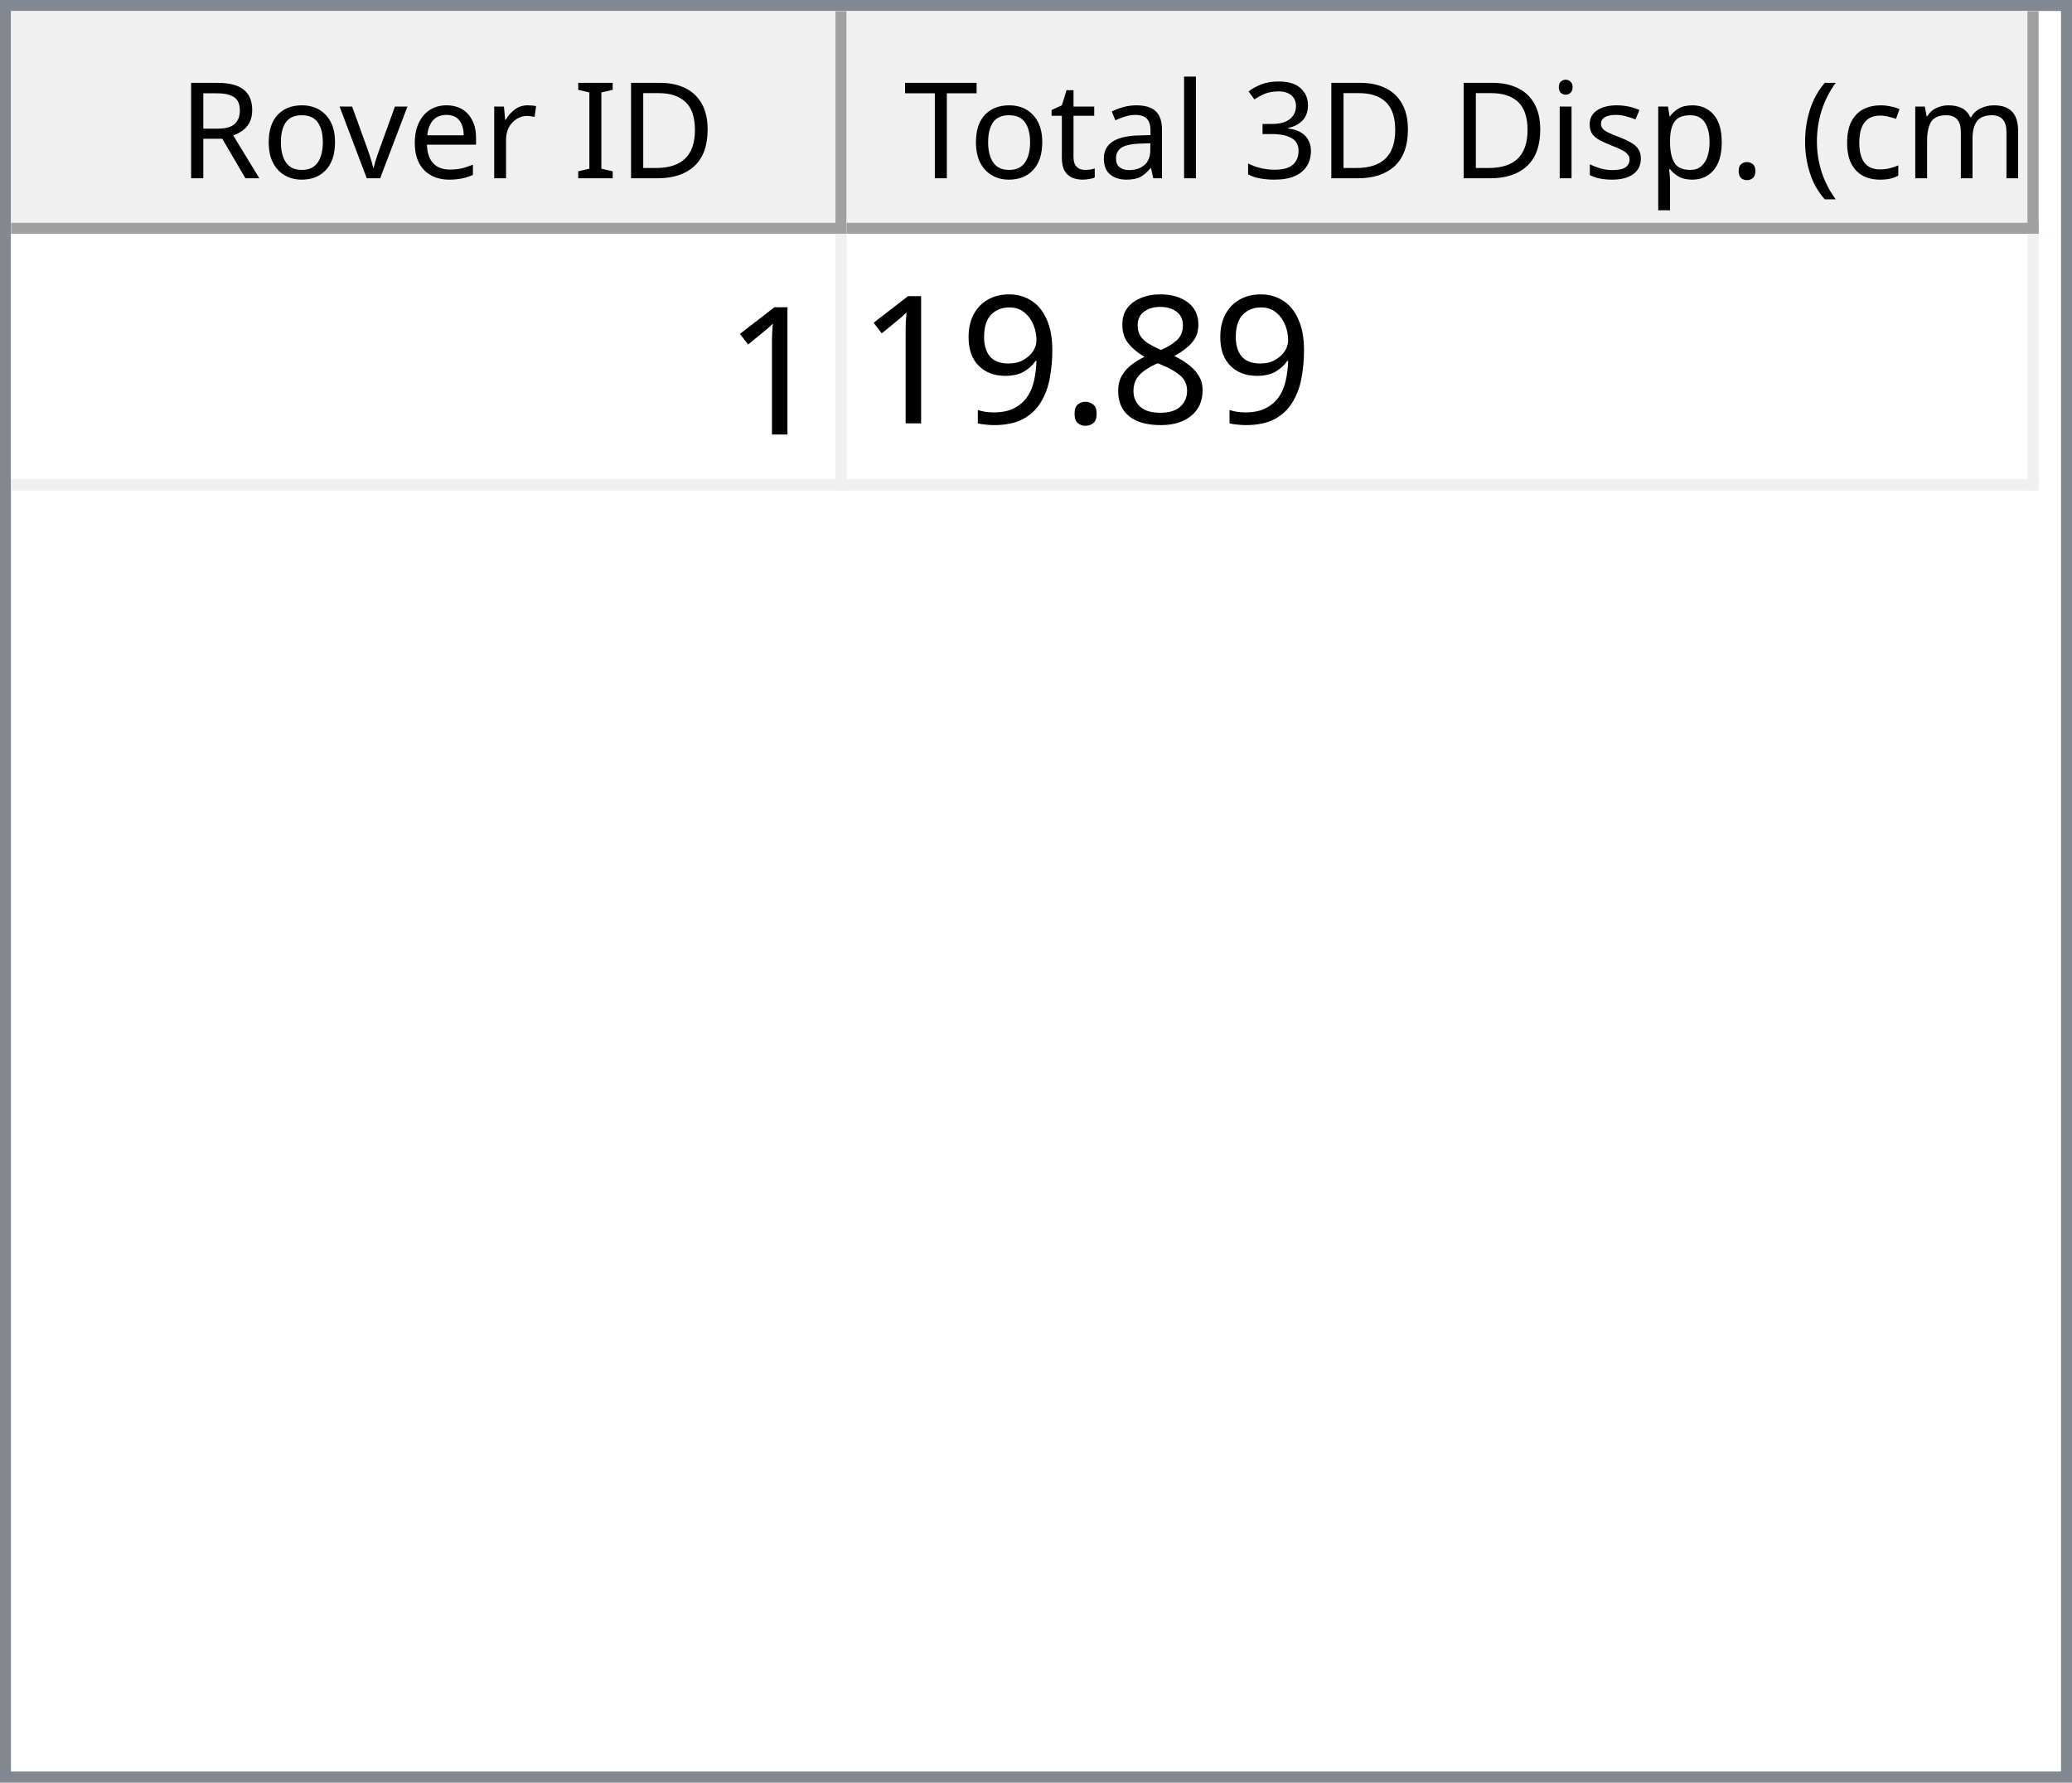
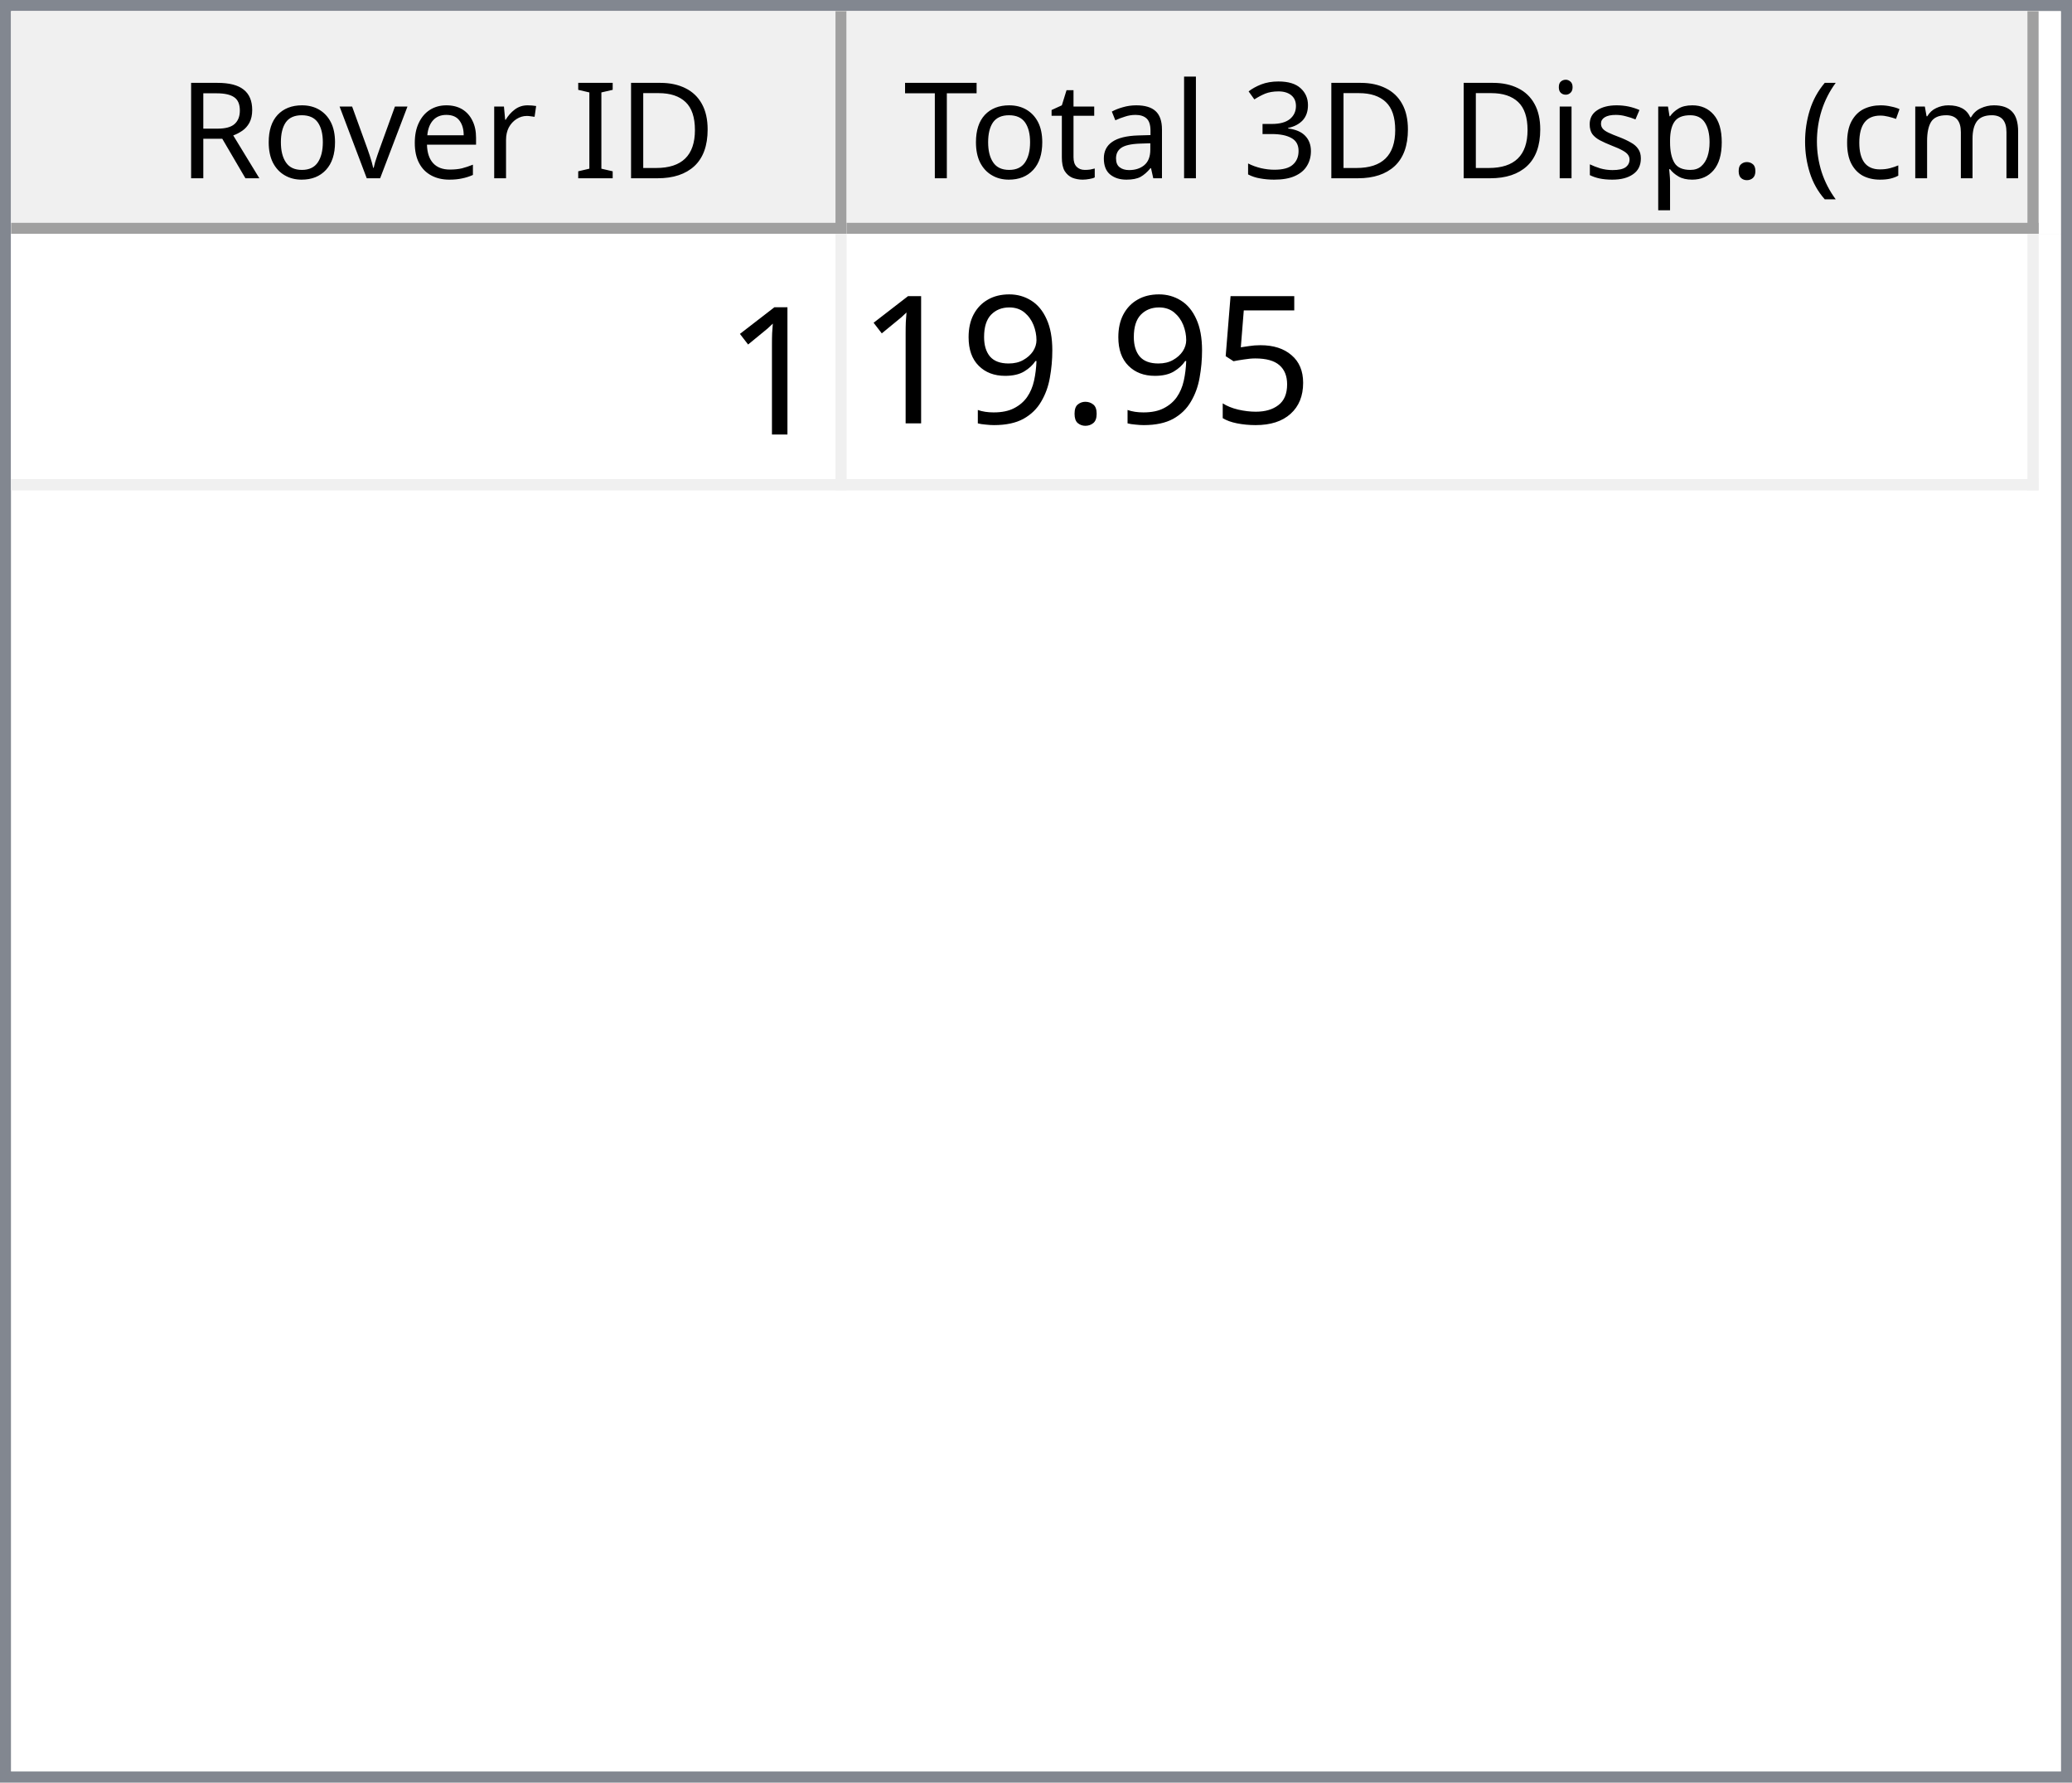
<svg xmlns="http://www.w3.org/2000/svg" style="fill-opacity:1; color-rendering:auto; color-interpolation:auto; text-rendering:auto; stroke:black; stroke-linecap:square; stroke-miterlimit:10; shape-rendering:auto; stroke-opacity:1; fill:black; stroke-dasharray:none; font-weight:normal; stroke-width:1; font-family:'Dialog'; font-style:normal; stroke-linejoin:miter; font-size:12px; stroke-dashoffset:0; image-rendering:auto;" width="186" height="160">
  <defs id="genericDefs" />
  <g>
    <defs id="defs1">
      <clipPath clipPathUnits="userSpaceOnUse" id="clipPath1">
        <path d="M0 0 L186 0 L186 160 L0 160 L0 0 Z" />
      </clipPath>
      <clipPath clipPathUnits="userSpaceOnUse" id="clipPath2">
        <path d="M0 0 L0 160 L186 160 L186 0 Z" />
      </clipPath>
      <clipPath clipPathUnits="userSpaceOnUse" id="clipPath3">
        <path d="M0 0 L0 20 L184 20 L184 0 Z" />
      </clipPath>
      <clipPath clipPathUnits="userSpaceOnUse" id="clipPath4">
        <path d="M0 0 L0 20 L75 20 L75 0 Z" />
      </clipPath>
      <clipPath clipPathUnits="userSpaceOnUse" id="clipPath5">
        <path d="M1 1 L1 19 L74 19 L74 1 Z" />
      </clipPath>
      <clipPath clipPathUnits="userSpaceOnUse" id="clipPath6">
        <path d="M0 0 L0 18 L73 18 L73 0 Z" />
      </clipPath>
      <clipPath clipPathUnits="userSpaceOnUse" id="clipPath7">
        <path d="M-0.5 -0.5 L-0.5 19.5 L74.5 19.5 L74.5 -0.5 Z" />
      </clipPath>
      <clipPath clipPathUnits="userSpaceOnUse" id="clipPath8">
        <path d="M0 0 L0 20 L107 20 L107 0 Z" />
      </clipPath>
      <clipPath clipPathUnits="userSpaceOnUse" id="clipPath9">
        <path d="M1 1 L1 19 L106 19 L106 1 Z" />
      </clipPath>
      <clipPath clipPathUnits="userSpaceOnUse" id="clipPath10">
        <path d="M0 0 L0 18 L105 18 L105 0 Z" />
      </clipPath>
      <clipPath clipPathUnits="userSpaceOnUse" id="clipPath11">
        <path d="M-0.5 -0.5 L-0.5 19.5 L106.5 19.5 L106.5 -0.5 Z" />
      </clipPath>
      <clipPath clipPathUnits="userSpaceOnUse" id="clipPath12">
        <path d="M0 0 L0 138 L184 138 L184 0 Z" />
      </clipPath>
      <clipPath clipPathUnits="userSpaceOnUse" id="clipPath13">
        <path d="M0 0 L0 23 L182 23 L182 0 Z" />
      </clipPath>
      <clipPath clipPathUnits="userSpaceOnUse" id="clipPath14">
        <path d="M-0.5 -0.5 L-0.5 22.5 L181.5 22.5 L181.5 -0.5 Z" />
      </clipPath>
      <clipPath clipPathUnits="userSpaceOnUse" id="clipPath15">
        <path d="M0 0 L0 22 L74 22 L74 0 Z" />
      </clipPath>
      <clipPath clipPathUnits="userSpaceOnUse" id="clipPath16">
        <path d="M0 0 L0 22 L106 22 L106 0 Z" />
      </clipPath>
      <font horiz-adv-x="64.551" id="font1">
        <font-face ascent="107.91" descent="25.098" units-per-em="100" style="font-style:normal; font-family:Segoe UI; font-weight:normal;" />
        <missing-glyph horiz-adv-x="64.551" d="M8.109 0 L8.109 68.266 L56.453 68.266 L56.453 0 L8.109 0 ZM15.328 7.234 L49.219 7.234 L49.219 61.031 L15.328 61.031 L15.328 7.234 Z" />
        <glyph unicode="D" horiz-adv-x="70.117" d="M9.188 0 L9.188 70.016 L28.516 70.016 Q65.531 70.016 65.531 35.891 Q65.531 19.672 55.25 9.836 Q44.969 0 27.734 0 L9.188 0 ZM17.391 62.594 L17.391 7.422 L27.828 7.422 Q41.609 7.422 49.273 14.797 Q56.938 22.172 56.938 35.688 Q56.938 62.594 28.328 62.594 L17.391 62.594 Z" />
        <glyph unicode="I" horiz-adv-x="26.611" d="M17.391 0 L9.188 0 L9.188 70.016 L17.391 70.016 L17.391 0 Z" />
        <glyph unicode=" " horiz-adv-x="27.393" d="" />
        <glyph unicode="r" horiz-adv-x="34.766" d="M34.188 41.891 Q32.078 43.5 28.125 43.5 Q23 43.5 19.555 38.672 Q16.109 33.844 16.109 25.484 L16.109 0 L8.109 0 L8.109 50 L16.109 50 L16.109 39.703 L16.312 39.703 Q18.016 44.969 21.531 47.922 Q25.047 50.875 29.391 50.875 Q32.516 50.875 34.188 50.203 L34.188 41.891 Z" />
        <glyph unicode="e" horiz-adv-x="52.295" d="M48.297 23 L12.984 23 Q13.188 14.656 17.484 10.109 Q21.781 5.562 29.297 5.562 Q37.75 5.562 44.828 11.141 L44.828 3.609 Q38.234 -1.172 27.391 -1.172 Q16.797 -1.172 10.742 5.641 Q4.688 12.453 4.688 24.812 Q4.688 36.469 11.305 43.82 Q17.922 51.172 27.734 51.172 Q37.547 51.172 42.922 44.828 Q48.297 38.484 48.297 27.203 L48.297 23 ZM40.094 29.781 Q40.047 36.719 36.75 40.578 Q33.453 44.438 27.594 44.438 Q21.922 44.438 17.969 40.383 Q14.016 36.328 13.094 29.781 L40.094 29.781 Z" />
        <glyph unicode="v" horiz-adv-x="47.9" d="M47.406 50 L27.484 0 L19.625 0 L0.688 50 L9.469 50 L22.172 13.672 Q23.578 9.672 23.922 6.688 L24.125 6.688 Q24.609 10.453 25.688 13.484 L38.969 50 L47.406 50 Z" />
        <glyph unicode="o" horiz-adv-x="58.594" d="M29 -1.172 Q17.922 -1.172 11.305 5.836 Q4.688 12.844 4.688 24.422 Q4.688 37.016 11.57 44.094 Q18.453 51.172 30.172 51.172 Q41.359 51.172 47.633 44.289 Q53.906 37.406 53.906 25.203 Q53.906 13.234 47.141 6.031 Q40.375 -1.172 29 -1.172 ZM29.594 44.438 Q21.875 44.438 17.383 39.188 Q12.891 33.938 12.891 24.703 Q12.891 15.828 17.43 10.695 Q21.969 5.562 29.594 5.562 Q37.359 5.562 41.531 10.594 Q45.703 15.625 45.703 24.906 Q45.703 34.281 41.531 39.359 Q37.359 44.438 29.594 44.438 Z" />
        <glyph unicode="R" horiz-adv-x="59.814" d="M59.375 0 L49.609 0 L37.891 19.625 Q36.281 22.359 34.766 24.289 Q33.25 26.219 31.664 27.438 Q30.078 28.656 28.25 29.219 Q26.422 29.781 24.125 29.781 L17.391 29.781 L17.391 0 L9.188 0 L9.188 70.016 L30.078 70.016 Q34.672 70.016 38.555 68.867 Q42.438 67.719 45.289 65.375 Q48.141 63.031 49.758 59.547 Q51.375 56.062 51.375 51.375 Q51.375 47.703 50.273 44.656 Q49.172 41.609 47.148 39.211 Q45.125 36.812 42.266 35.133 Q39.406 33.453 35.844 32.516 L35.844 32.328 Q37.594 31.547 38.891 30.547 Q40.188 29.547 41.359 28.18 Q42.531 26.812 43.68 25.078 Q44.828 23.344 46.234 21.047 L59.375 0 ZM17.391 62.594 L17.391 37.203 L28.516 37.203 Q31.594 37.203 34.203 38.133 Q36.812 39.062 38.719 40.797 Q40.625 42.531 41.703 45.047 Q42.781 47.562 42.781 50.688 Q42.781 56.297 39.141 59.445 Q35.5 62.594 28.609 62.594 L17.391 62.594 Z" />
        <glyph unicode=")" horiz-adv-x="30.176" d="M8.297 -15.922 L1.172 -15.922 Q16.406 2.344 16.406 26.812 Q16.406 51.469 1.078 70.016 L8.297 70.016 Q23.531 52.156 23.531 26.703 Q23.531 1.375 8.297 -15.922 Z" />
        <glyph unicode="m" horiz-adv-x="86.133" d="M79.109 0 L71.094 0 L71.094 28.719 Q71.094 37.016 68.531 40.727 Q65.969 44.438 59.906 44.438 Q54.781 44.438 51.195 39.75 Q47.609 35.062 47.609 28.516 L47.609 0 L39.594 0 L39.594 29.688 Q39.594 44.438 28.219 44.438 Q22.953 44.438 19.531 40.016 Q16.109 35.594 16.109 28.516 L16.109 0 L8.109 0 L8.109 50 L16.109 50 L16.109 42.094 L16.312 42.094 Q21.625 51.172 31.844 51.172 Q36.969 51.172 40.773 48.312 Q44.578 45.453 46 40.828 Q51.562 51.172 62.594 51.172 Q79.109 51.172 79.109 30.812 L79.109 0 Z" />
        <glyph unicode="c" horiz-adv-x="46.191" d="M42.188 2.297 Q36.422 -1.172 28.516 -1.172 Q17.828 -1.172 11.258 5.789 Q4.688 12.75 4.688 23.828 Q4.688 36.188 11.766 43.68 Q18.844 51.172 30.672 51.172 Q37.25 51.172 42.281 48.734 L42.281 40.531 Q36.719 44.438 30.375 44.438 Q22.703 44.438 17.797 38.945 Q12.891 33.453 12.891 24.516 Q12.891 15.719 17.508 10.641 Q22.125 5.562 29.891 5.562 Q36.422 5.562 42.188 9.906 L42.188 2.297 Z" />
        <glyph unicode="(" horiz-adv-x="30.176" d="M29.109 -15.922 L21.969 -15.922 Q6.844 1.375 6.844 26.703 Q6.844 52.156 21.969 70.016 L29.203 70.016 Q13.875 51.469 13.875 26.812 Q13.875 2.344 29.109 -15.922 Z" />
        <glyph unicode="." horiz-adv-x="21.68" d="M10.891 -1.078 Q8.641 -1.078 7.055 0.539 Q5.469 2.156 5.469 4.391 Q5.469 6.641 7.055 8.273 Q8.641 9.906 10.891 9.906 Q13.188 9.906 14.797 8.273 Q16.406 6.641 16.406 4.391 Q16.406 2.156 14.797 0.539 Q13.188 -1.078 10.891 -1.078 Z" />
        <glyph unicode="p" horiz-adv-x="58.789" d="M16.312 7.234 L16.109 7.234 L16.109 -23 L8.109 -23 L8.109 50 L16.109 50 L16.109 41.219 L16.312 41.219 Q22.219 51.172 33.594 51.172 Q43.266 51.172 48.688 44.461 Q54.109 37.75 54.109 26.469 Q54.109 13.922 48 6.375 Q41.891 -1.172 31.297 -1.172 Q21.578 -1.172 16.312 7.234 ZM16.109 27.391 L16.109 20.406 Q16.109 14.203 20.141 9.883 Q24.172 5.562 30.375 5.562 Q37.641 5.562 41.773 11.133 Q45.906 16.703 45.906 26.609 Q45.906 34.969 42.047 39.703 Q38.188 44.438 31.594 44.438 Q24.609 44.438 20.359 39.578 Q16.109 34.719 16.109 27.391 Z" />
        <glyph unicode="s" horiz-adv-x="42.432" d="M5.078 1.812 L5.078 10.406 Q11.625 5.562 19.484 5.562 Q30.031 5.562 30.031 12.594 Q30.031 14.594 29.125 15.992 Q28.219 17.391 26.68 18.461 Q25.141 19.531 23.07 20.383 Q21 21.234 18.609 22.172 Q15.281 23.484 12.766 24.828 Q10.25 26.172 8.57 27.859 Q6.891 29.547 6.031 31.695 Q5.172 33.844 5.172 36.719 Q5.172 40.234 6.789 42.945 Q8.406 45.656 11.086 47.484 Q13.766 49.312 17.211 50.242 Q20.656 51.172 24.312 51.172 Q30.812 51.172 35.938 48.922 L35.938 40.828 Q30.422 44.438 23.25 44.438 Q21 44.438 19.195 43.922 Q17.391 43.406 16.094 42.477 Q14.797 41.547 14.086 40.258 Q13.375 38.969 13.375 37.406 Q13.375 35.453 14.086 34.133 Q14.797 32.812 16.164 31.789 Q17.531 30.766 19.484 29.938 Q21.438 29.109 23.922 28.125 Q27.25 26.859 29.883 25.516 Q32.516 24.172 34.375 22.484 Q36.234 20.797 37.234 18.602 Q38.234 16.406 38.234 13.375 Q38.234 9.672 36.602 6.938 Q34.969 4.203 32.234 2.398 Q29.5 0.594 25.93 -0.289 Q22.359 -1.172 18.453 -1.172 Q10.75 -1.172 5.078 1.812 Z" />
        <glyph unicode="i" horiz-adv-x="24.219" d="M12.203 62.703 Q10.062 62.703 8.547 64.164 Q7.031 65.625 7.031 67.875 Q7.031 70.125 8.547 71.609 Q10.062 73.094 12.203 73.094 Q14.406 73.094 15.945 71.609 Q17.484 70.125 17.484 67.875 Q17.484 65.719 15.945 64.211 Q14.406 62.703 12.203 62.703 ZM16.109 0 L8.109 0 L8.109 50 L16.109 50 L16.109 0 Z" />
        <glyph unicode="3" horiz-adv-x="53.906" d="M46.531 19.828 Q46.531 15.094 44.75 11.211 Q42.969 7.328 39.719 4.57 Q36.469 1.812 31.93 0.297 Q27.391 -1.219 21.922 -1.219 Q11.922 -1.219 6 2.594 L6 11.188 Q13.094 5.609 22.219 5.609 Q25.875 5.609 28.828 6.539 Q31.781 7.469 33.906 9.227 Q36.031 10.984 37.18 13.477 Q38.328 15.969 38.328 19.094 Q38.328 32.812 18.797 32.812 L12.984 32.812 L12.984 39.594 L18.5 39.594 Q35.797 39.594 35.797 52.484 Q35.797 64.406 22.609 64.406 Q15.188 64.406 8.688 59.422 L8.688 67.188 Q15.375 71.188 24.609 71.188 Q29 71.188 32.57 69.969 Q36.141 68.75 38.68 66.555 Q41.219 64.359 42.609 61.281 Q44 58.203 44 54.5 Q44 40.672 30.031 36.719 L30.031 36.531 Q33.594 36.141 36.625 34.797 Q39.656 33.453 41.852 31.305 Q44.047 29.156 45.289 26.25 Q46.531 23.344 46.531 19.828 Z" />
        <glyph unicode="l" horiz-adv-x="24.219" d="M16.109 0 L8.109 0 L8.109 74.031 L16.109 74.031 L16.109 0 Z" />
        <glyph unicode="a" horiz-adv-x="50.879" d="M43.891 0 L35.891 0 L35.891 7.812 L35.688 7.812 Q30.469 -1.172 20.312 -1.172 Q12.844 -1.172 8.617 2.781 Q4.391 6.734 4.391 13.281 Q4.391 27.297 20.906 29.594 L35.891 31.688 Q35.891 44.438 25.594 44.438 Q16.547 44.438 9.281 38.281 L9.281 46.484 Q16.656 51.172 26.266 51.172 Q43.891 51.172 43.891 32.516 L43.891 0 ZM35.891 25.297 L23.828 23.641 Q18.266 22.859 15.43 20.875 Q12.594 18.891 12.594 13.875 Q12.594 10.203 15.211 7.883 Q17.828 5.562 22.172 5.562 Q28.125 5.562 32.008 9.742 Q35.891 13.922 35.891 20.312 L35.891 25.297 Z" />
        <glyph unicode="t" horiz-adv-x="33.887" d="M31.297 0.484 Q28.469 -1.078 23.828 -1.078 Q10.688 -1.078 10.688 13.578 L10.688 43.172 L2.094 43.172 L2.094 50 L10.688 50 L10.688 62.203 L18.703 64.797 L18.703 50 L31.297 50 L31.297 43.172 L18.703 43.172 L18.703 14.984 Q18.703 9.969 20.414 7.82 Q22.125 5.672 26.078 5.672 Q29.109 5.672 31.297 7.328 L31.297 0.484 Z" />
        <glyph unicode="T" horiz-adv-x="52.393" d="M50.594 62.594 L30.375 62.594 L30.375 0 L22.172 0 L22.172 62.594 L2 62.594 L2 70.016 L50.594 70.016 L50.594 62.594 Z" />
      </font>
      <font horiz-adv-x="75.0" id="font2">
        <font-face ascent="100.537" descent="21.973" units-per-em="100" style="font-style:normal; font-family:sans-serif; font-weight:normal;" />
        <missing-glyph horiz-adv-x="75.0" d="M12.5 0 L12.5 62.5 L62.5 62.5 L62.5 0 L12.5 0 ZM14.062 1.562 L60.938 1.562 L60.938 60.938 L14.062 60.938 L14.062 1.562 Z" />
        <glyph unicode="1" horiz-adv-x="55.615" d="M37.25 0 L28.469 0 L28.469 56 Q25.297 52.984 20.141 49.953 Q14.984 46.922 10.891 45.406 L10.891 53.906 Q18.266 57.375 23.781 62.305 Q29.297 67.234 31.594 71.875 L37.25 71.875 L37.25 0 Z" />
-         <glyph unicode="8" horiz-adv-x="55.615" d="M17.672 38.812 Q12.203 40.828 9.57 44.539 Q6.938 48.25 6.938 53.422 Q6.938 61.234 12.555 66.555 Q18.172 71.875 27.484 71.875 Q36.859 71.875 42.578 66.43 Q48.297 60.984 48.297 53.172 Q48.297 48.188 45.68 44.508 Q43.062 40.828 37.75 38.812 Q44.344 36.672 47.781 31.883 Q51.219 27.094 51.219 20.453 Q51.219 11.281 44.727 5.031 Q38.234 -1.219 27.641 -1.219 Q17.047 -1.219 10.547 5.055 Q4.047 11.328 4.047 20.703 Q4.047 27.688 7.594 32.398 Q11.141 37.109 17.672 38.812 ZM15.922 53.719 Q15.922 48.641 19.195 45.414 Q22.469 42.188 27.688 42.188 Q32.766 42.188 36.016 45.383 Q39.266 48.578 39.266 53.219 Q39.266 58.062 35.914 61.359 Q32.562 64.656 27.594 64.656 Q22.562 64.656 19.242 61.43 Q15.922 58.203 15.922 53.719 ZM13.094 20.656 Q13.094 16.891 14.875 13.375 Q16.656 9.859 20.172 7.93 Q23.688 6 27.734 6 Q34.031 6 38.133 10.055 Q42.234 14.109 42.234 20.359 Q42.234 26.703 38.016 30.859 Q33.797 35.016 27.438 35.016 Q21.234 35.016 17.164 30.914 Q13.094 26.812 13.094 20.656 Z" />
+         <glyph unicode="5" horiz-adv-x="55.615" d="M4.156 18.75 L13.375 19.531 Q14.406 12.797 18.141 9.398 Q21.875 6 27.156 6 Q33.5 6 37.891 10.789 Q42.281 15.578 42.281 23.484 Q42.281 31 38.062 35.352 Q33.844 39.703 27 39.703 Q22.75 39.703 19.336 37.773 Q15.922 35.844 13.969 32.766 L5.719 33.844 L12.641 70.609 L48.25 70.609 L48.25 62.203 L19.672 62.203 L15.828 42.969 Q22.266 47.469 29.344 47.469 Q38.719 47.469 45.164 40.969 Q51.609 34.469 51.609 24.266 Q51.609 14.547 45.953 7.469 Q39.062 -1.219 27.156 -1.219 Q17.391 -1.219 11.211 4.25 Q5.031 9.719 4.156 18.75 Z" />
        <glyph unicode="." horiz-adv-x="27.783" d="M9.078 0 L9.078 10.016 L19.094 10.016 L19.094 0 L9.078 0 Z" />
        <glyph unicode="9" horiz-adv-x="55.615" d="M5.469 16.547 L13.922 17.328 Q14.984 11.375 18.016 8.688 Q21.047 6 25.781 6 Q29.828 6 32.883 7.859 Q35.938 9.719 37.891 12.82 Q39.844 15.922 41.164 21.195 Q42.484 26.469 42.484 31.938 Q42.484 32.516 42.438 33.688 Q39.797 29.5 35.234 26.883 Q30.672 24.266 25.344 24.266 Q16.453 24.266 10.305 30.711 Q4.156 37.156 4.156 47.703 Q4.156 58.594 10.578 65.234 Q17 71.875 26.656 71.875 Q33.641 71.875 39.43 68.117 Q45.219 64.359 48.219 57.398 Q51.219 50.438 51.219 37.25 Q51.219 23.531 48.242 15.406 Q45.266 7.281 39.383 3.031 Q33.5 -1.219 25.594 -1.219 Q17.188 -1.219 11.867 3.445 Q6.547 8.109 5.469 16.547 ZM41.453 48.141 Q41.453 55.719 37.43 60.156 Q33.406 64.594 27.734 64.594 Q21.875 64.594 17.531 59.812 Q13.188 55.031 13.188 47.406 Q13.188 40.578 17.312 36.305 Q21.438 32.031 27.484 32.031 Q33.594 32.031 37.523 36.305 Q41.453 40.578 41.453 48.141 Z" />
      </font>
    </defs>
    <g style="fill:white; stroke:white;">
      <rect x="0" y="0" width="186" style="clip-path:url(#clipPath1); stroke:none;" height="160" />
    </g>
    <g style="fill:white; text-rendering:optimizeSpeed; color-rendering:optimizeSpeed; image-rendering:optimizeSpeed; shape-rendering:crispEdges; stroke:white; color-interpolation:sRGB;">
      <rect x="0" width="186" height="160" y="0" style="stroke:none;" />
      <path style="stroke:none;" d="M0 160 L186 160 L186 0 L0 0 Z" />
    </g>
    <g style="fill:rgb(240,240,240); font-family:'Segoe UI'; stroke:rgb(240,240,240);">
      <rect x="0" y="0" width="186" style="clip-path:url(#clipPath2); stroke:none;" height="160" />
    </g>
    <g style="fill:rgb(130,135,144); font-family:'Segoe UI'; stroke:rgb(130,135,144);">
      <path d="M0 0 L186 0 L186 160 L0 160 L0 0 ZM1 1 L185 1 L185 159 L1 159 L1 1 Z" style="fill-rule:evenodd; clip-path:url(#clipPath2); stroke:none;" />
    </g>
    <g style="fill:white; font-family:'Segoe UI'; stroke:white;" transform="translate(1,1)">
      <rect x="0" y="0" width="184" style="clip-path:url(#clipPath3); stroke:none;" height="20" />
    </g>
    <g style="fill:rgb(240,240,240); font-family:'Segoe UI'; stroke:rgb(240,240,240);" transform="translate(1,1)">
      <rect x="0" y="0" width="75" style="clip-path:url(#clipPath4); stroke:none;" height="20" />
    </g>
    <g style="font-family:'Segoe UI';" transform="translate(2,2)">
      <text x="14" xml:space="preserve" y="14" style="clip-path:url(#clipPath6); stroke:none;">Rover ID</text>
    </g>
    <g style="fill:rgb(160,160,160); font-family:'Segoe UI'; stroke:rgb(160,160,160); stroke-linejoin:bevel;" transform="translate(1.5,1.5)">
      <line x1="74" x2="74" y1="0" style="fill:none; clip-path:url(#clipPath7);" y2="19" />
    </g>
    <g style="fill:rgb(160,160,160); font-family:'Segoe UI'; stroke:rgb(160,160,160); stroke-linejoin:bevel;" transform="matrix(1,0,0,1,1,1) translate(0.5,0.5)">
      <line x1="0" x2="74" y1="19" style="fill:none; clip-path:url(#clipPath7);" y2="19" />
    </g>
    <g style="fill:rgb(240,240,240); font-family:'Segoe UI'; stroke:rgb(240,240,240);" transform="translate(76,1)">
      <rect x="0" y="0" width="107" style="clip-path:url(#clipPath8); stroke:none;" height="20" />
    </g>
    <g style="font-family:'Segoe UI';" transform="translate(77,2)">
      <text x="1" xml:space="preserve" y="14" style="clip-path:url(#clipPath10); stroke:none;"> Total 3D Disp. (cm)</text>
    </g>
    <g style="fill:rgb(160,160,160); font-family:'Segoe UI'; stroke:rgb(160,160,160); stroke-linejoin:bevel;" transform="translate(76.5,1.5)">
      <line x1="106" x2="106" y1="0" style="fill:none; clip-path:url(#clipPath11);" y2="19" />
    </g>
    <g style="fill:rgb(160,160,160); font-family:'Segoe UI'; stroke:rgb(160,160,160); stroke-linejoin:bevel;" transform="matrix(1,0,0,1,76,1) translate(0.5,0.5)">
      <line x1="0" x2="106" y1="19" style="fill:none; clip-path:url(#clipPath11);" y2="19" />
    </g>
    <g style="fill:white; font-family:'Segoe UI'; stroke:white;" transform="translate(1,21)">
      <rect x="0" y="0" width="184" style="clip-path:url(#clipPath12); stroke:none;" height="138" />
    </g>
    <g style="fill:rgb(240,240,240); font-size:16px; font-family:sans-serif; stroke:rgb(240,240,240);" transform="translate(1,21)">
      <rect x="0" y="0" width="182" style="clip-path:url(#clipPath13); stroke:none;" height="23" />
      <line transform="translate(0.5,0.5)" x1="0" x2="181" y1="22" style="clip-path:url(#clipPath14); fill:none; stroke-linejoin:bevel;" y2="22" />
    </g>
    <g transform="matrix(1,0,0,1,1,21) translate(0.5,0.5)" style="fill:rgb(240,240,240); font-size:16px; font-family:sans-serif; stroke:rgb(240,240,240); stroke-linejoin:bevel;">
      <line x1="74" x2="74" y1="0" style="fill:none; clip-path:url(#clipPath14);" y2="22" />
    </g>
    <g transform="matrix(1,0,0,1,1,21) translate(0.5,0.5)" style="fill:rgb(240,240,240); font-size:16px; font-family:sans-serif; stroke:rgb(240,240,240); stroke-linejoin:bevel;">
      <line x1="181" x2="181" y1="0" style="fill:none; clip-path:url(#clipPath14);" y2="22" />
    </g>
    <g style="fill:white; font-size:16px; font-family:sans-serif; stroke:white;" transform="matrix(1,0,0,1,1,21)">
      <rect x="0" y="0" width="74" style="clip-path:url(#clipPath15); stroke:none;" height="22" />
      <text x="64" y="18" style="fill:black; clip-path:url(#clipPath15); stroke:none;" xml:space="preserve">1</text>
    </g>
    <g style="fill:white; font-size:16px; font-family:sans-serif; stroke:white;" transform="matrix(1,0,0,1,1,21) translate(75,0)">
      <rect x="0" y="0" width="106" style="clip-path:url(#clipPath16); stroke:none;" height="22" />
-       <text x="1" y="17" style="fill:black; clip-path:url(#clipPath16); stroke:none;" xml:space="preserve">19.89</text>
+       <text x="1" y="17" style="fill:black; clip-path:url(#clipPath16); stroke:none;" xml:space="preserve">19.95</text>
    </g>
  </g>
</svg>
